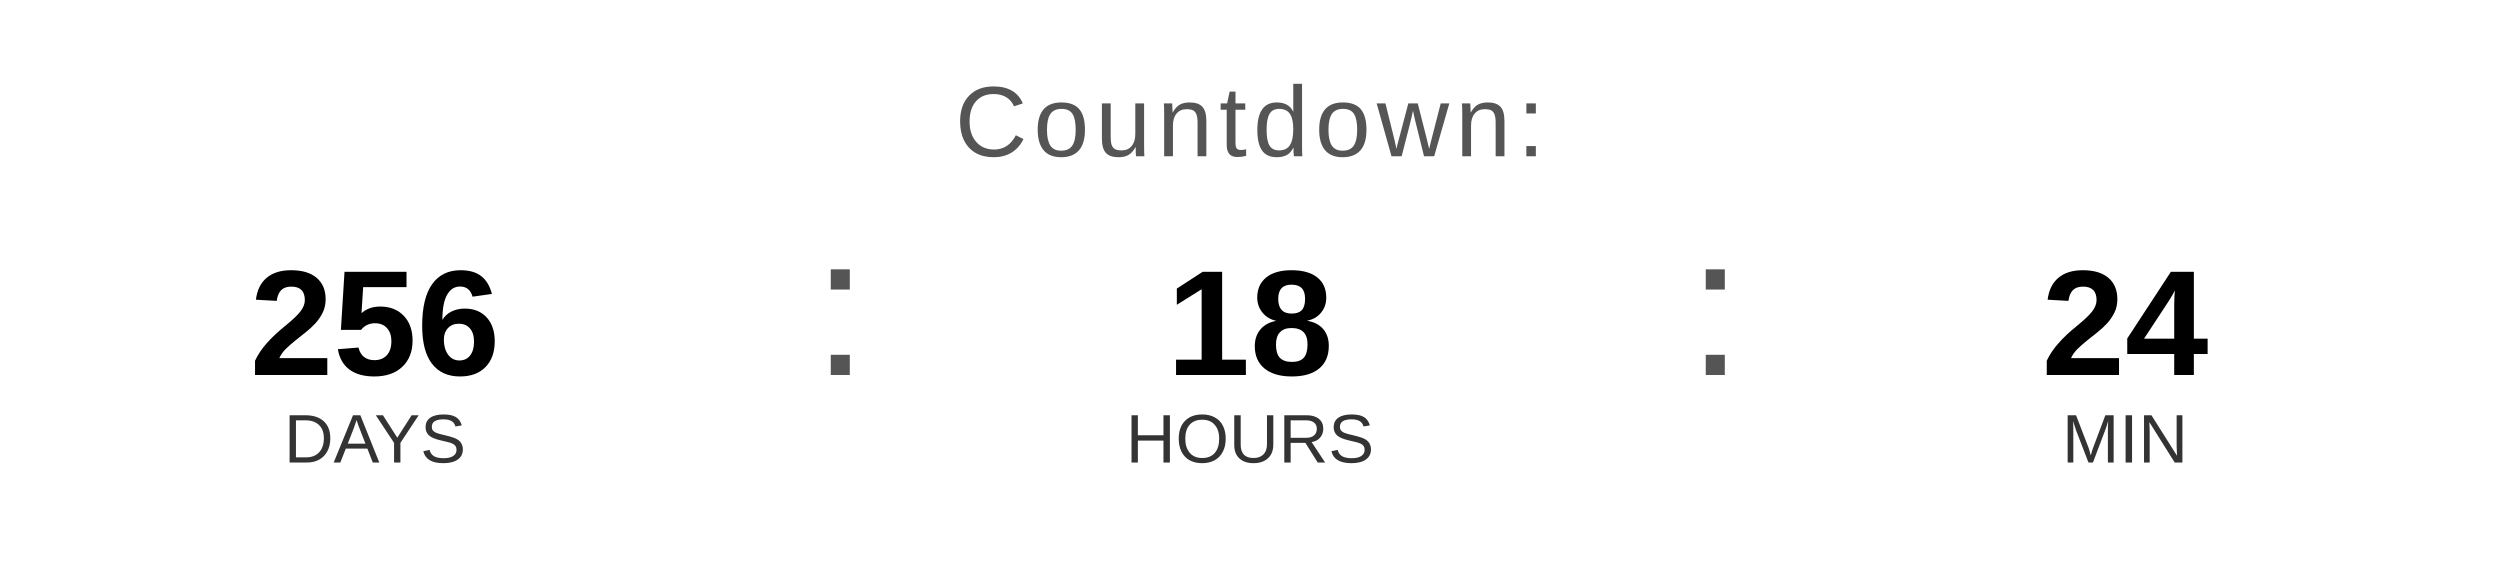
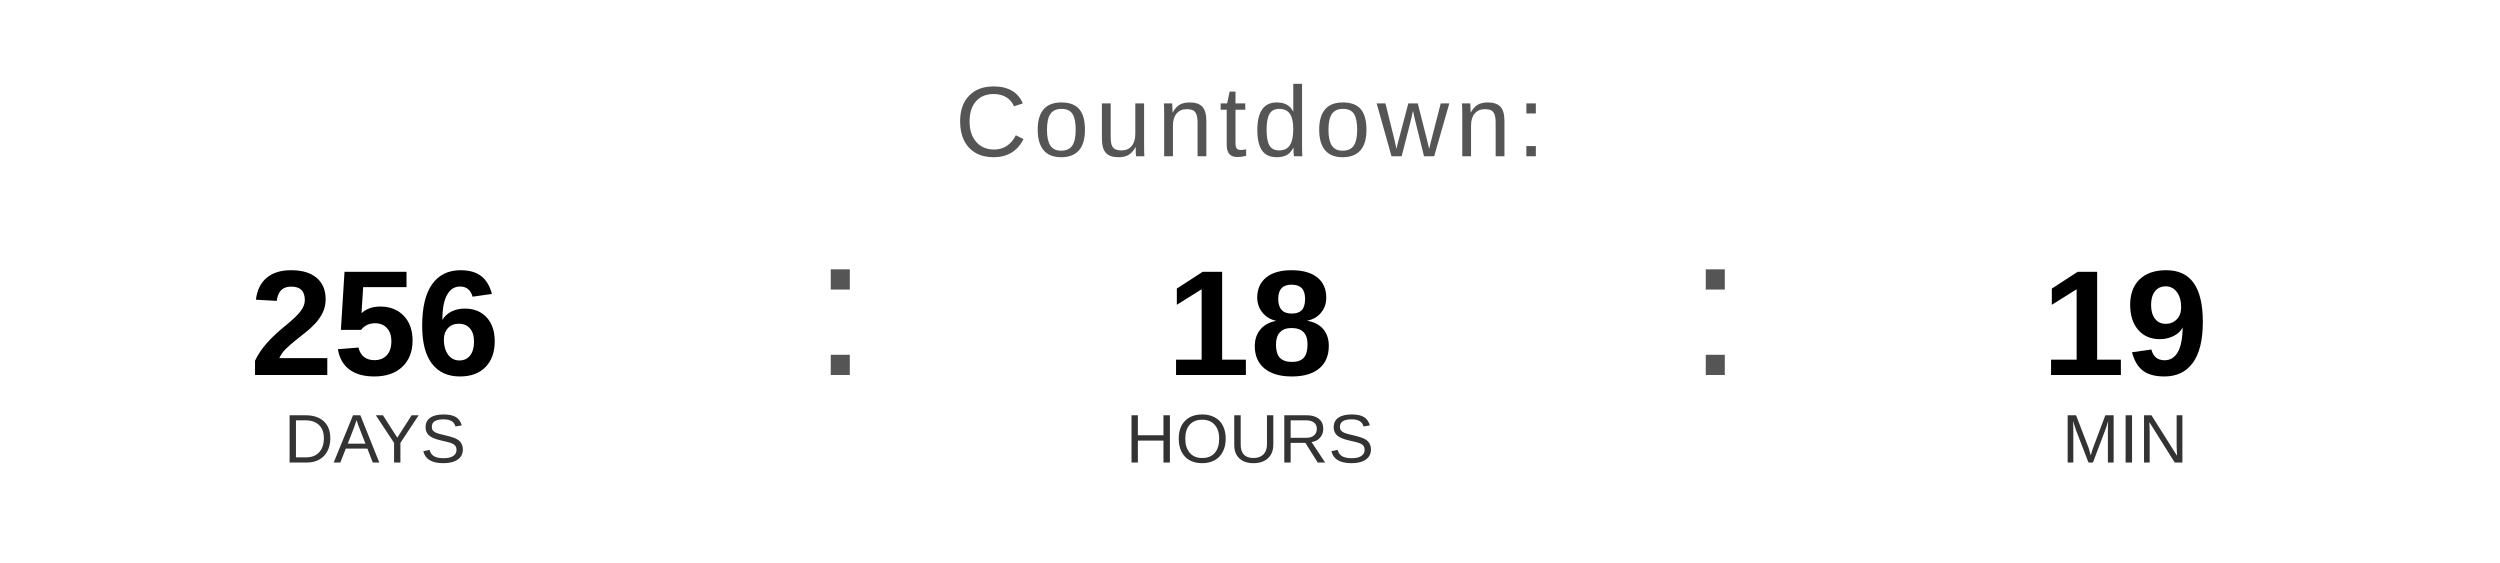
<svg xmlns="http://www.w3.org/2000/svg" width="400" height="90" viewBox="0 0 400 90">
  <text x="200" y="25" font-family="Arial, Helvetica, sans-serif" font-size="16" fill="#555555" text-anchor="middle" letter-spacing="1">
    Countdown:
  </text>
  <text x="60" y="60" font-family="Arial, Helvetica, sans-serif" font-size="24" font-weight="bold" fill="#000000" text-anchor="middle">256</text>
  <text x="60" y="74" font-family="Arial, Helvetica, sans-serif" font-size="11" fill="#333333" text-anchor="middle">DAYS</text>
  <text x="130" y="60" font-family="Arial, sans-serif" font-size="32" fill="#555555">:</text>
  <text x="200" y="60" font-family="Arial, Helvetica, sans-serif" font-size="24" font-weight="bold" fill="#000000" text-anchor="middle">18</text>
  <text x="200" y="74" font-family="Arial, Helvetica, sans-serif" font-size="11" fill="#333333" text-anchor="middle">HOURS</text>
  <text x="270" y="60" font-family="Arial, sans-serif" font-size="32" fill="#555555">:</text>
-   <text x="340" y="60" font-family="Arial, Helvetica, sans-serif" font-size="24" font-weight="bold" fill="#000000" text-anchor="middle">24</text>
+   <text x="340" y="60" font-family="Arial, Helvetica, sans-serif" font-size="24" font-weight="bold" fill="#000000" text-anchor="middle">19</text>
  <text x="340" y="74" font-family="Arial, Helvetica, sans-serif" font-size="11" fill="#333333" text-anchor="middle">MIN</text>
</svg>
